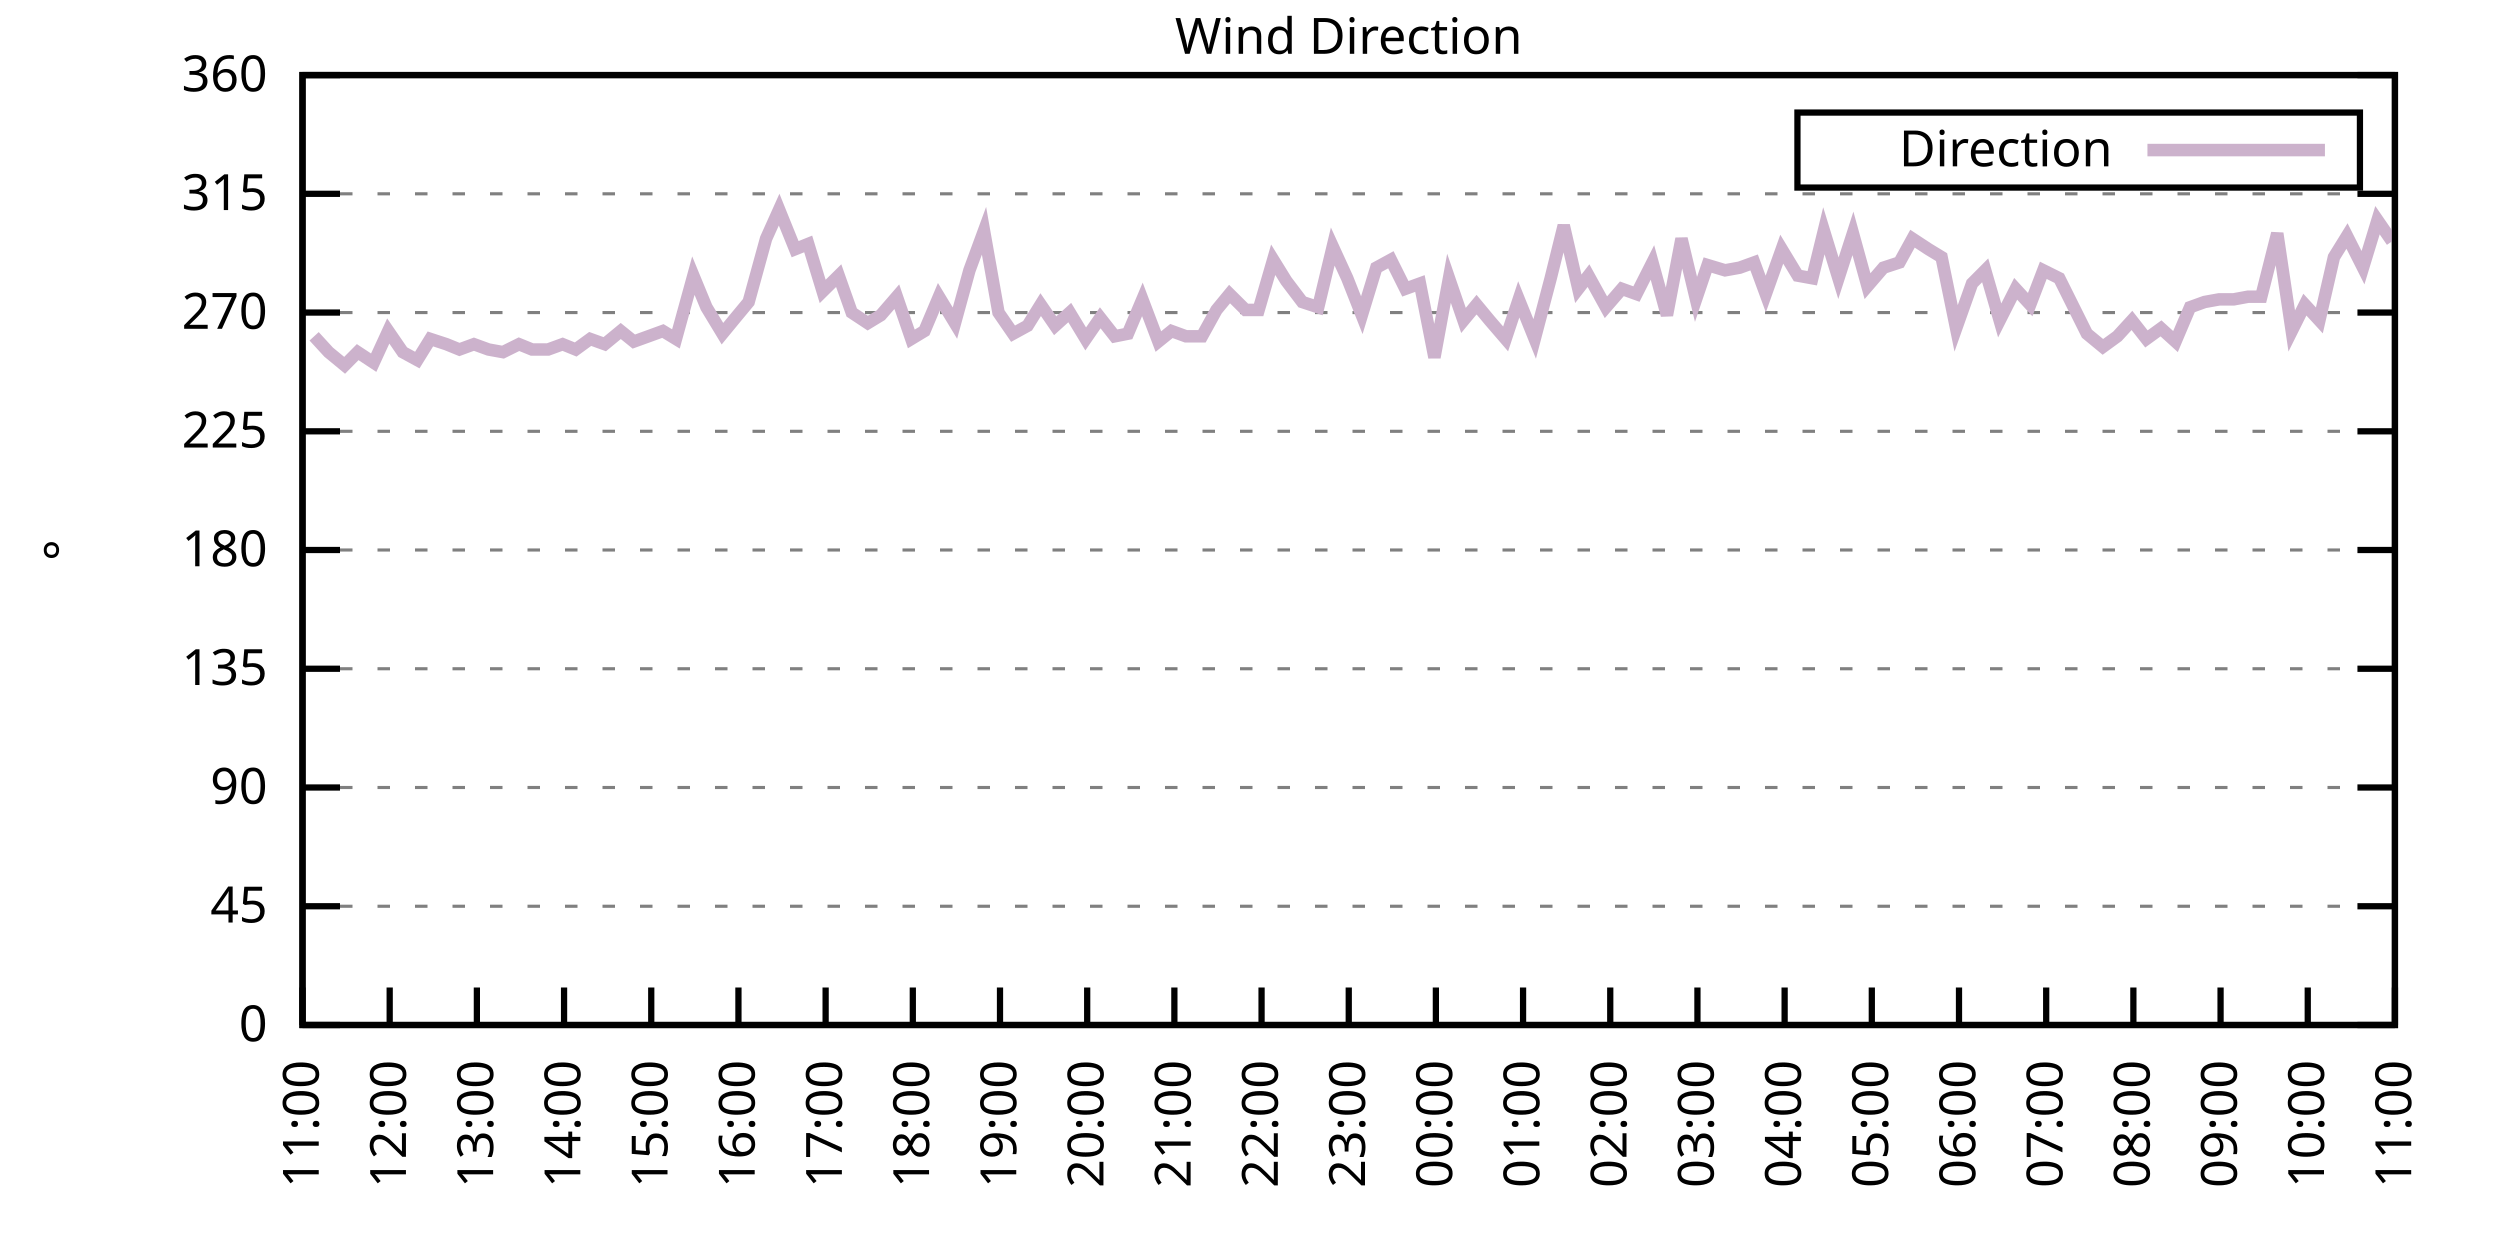
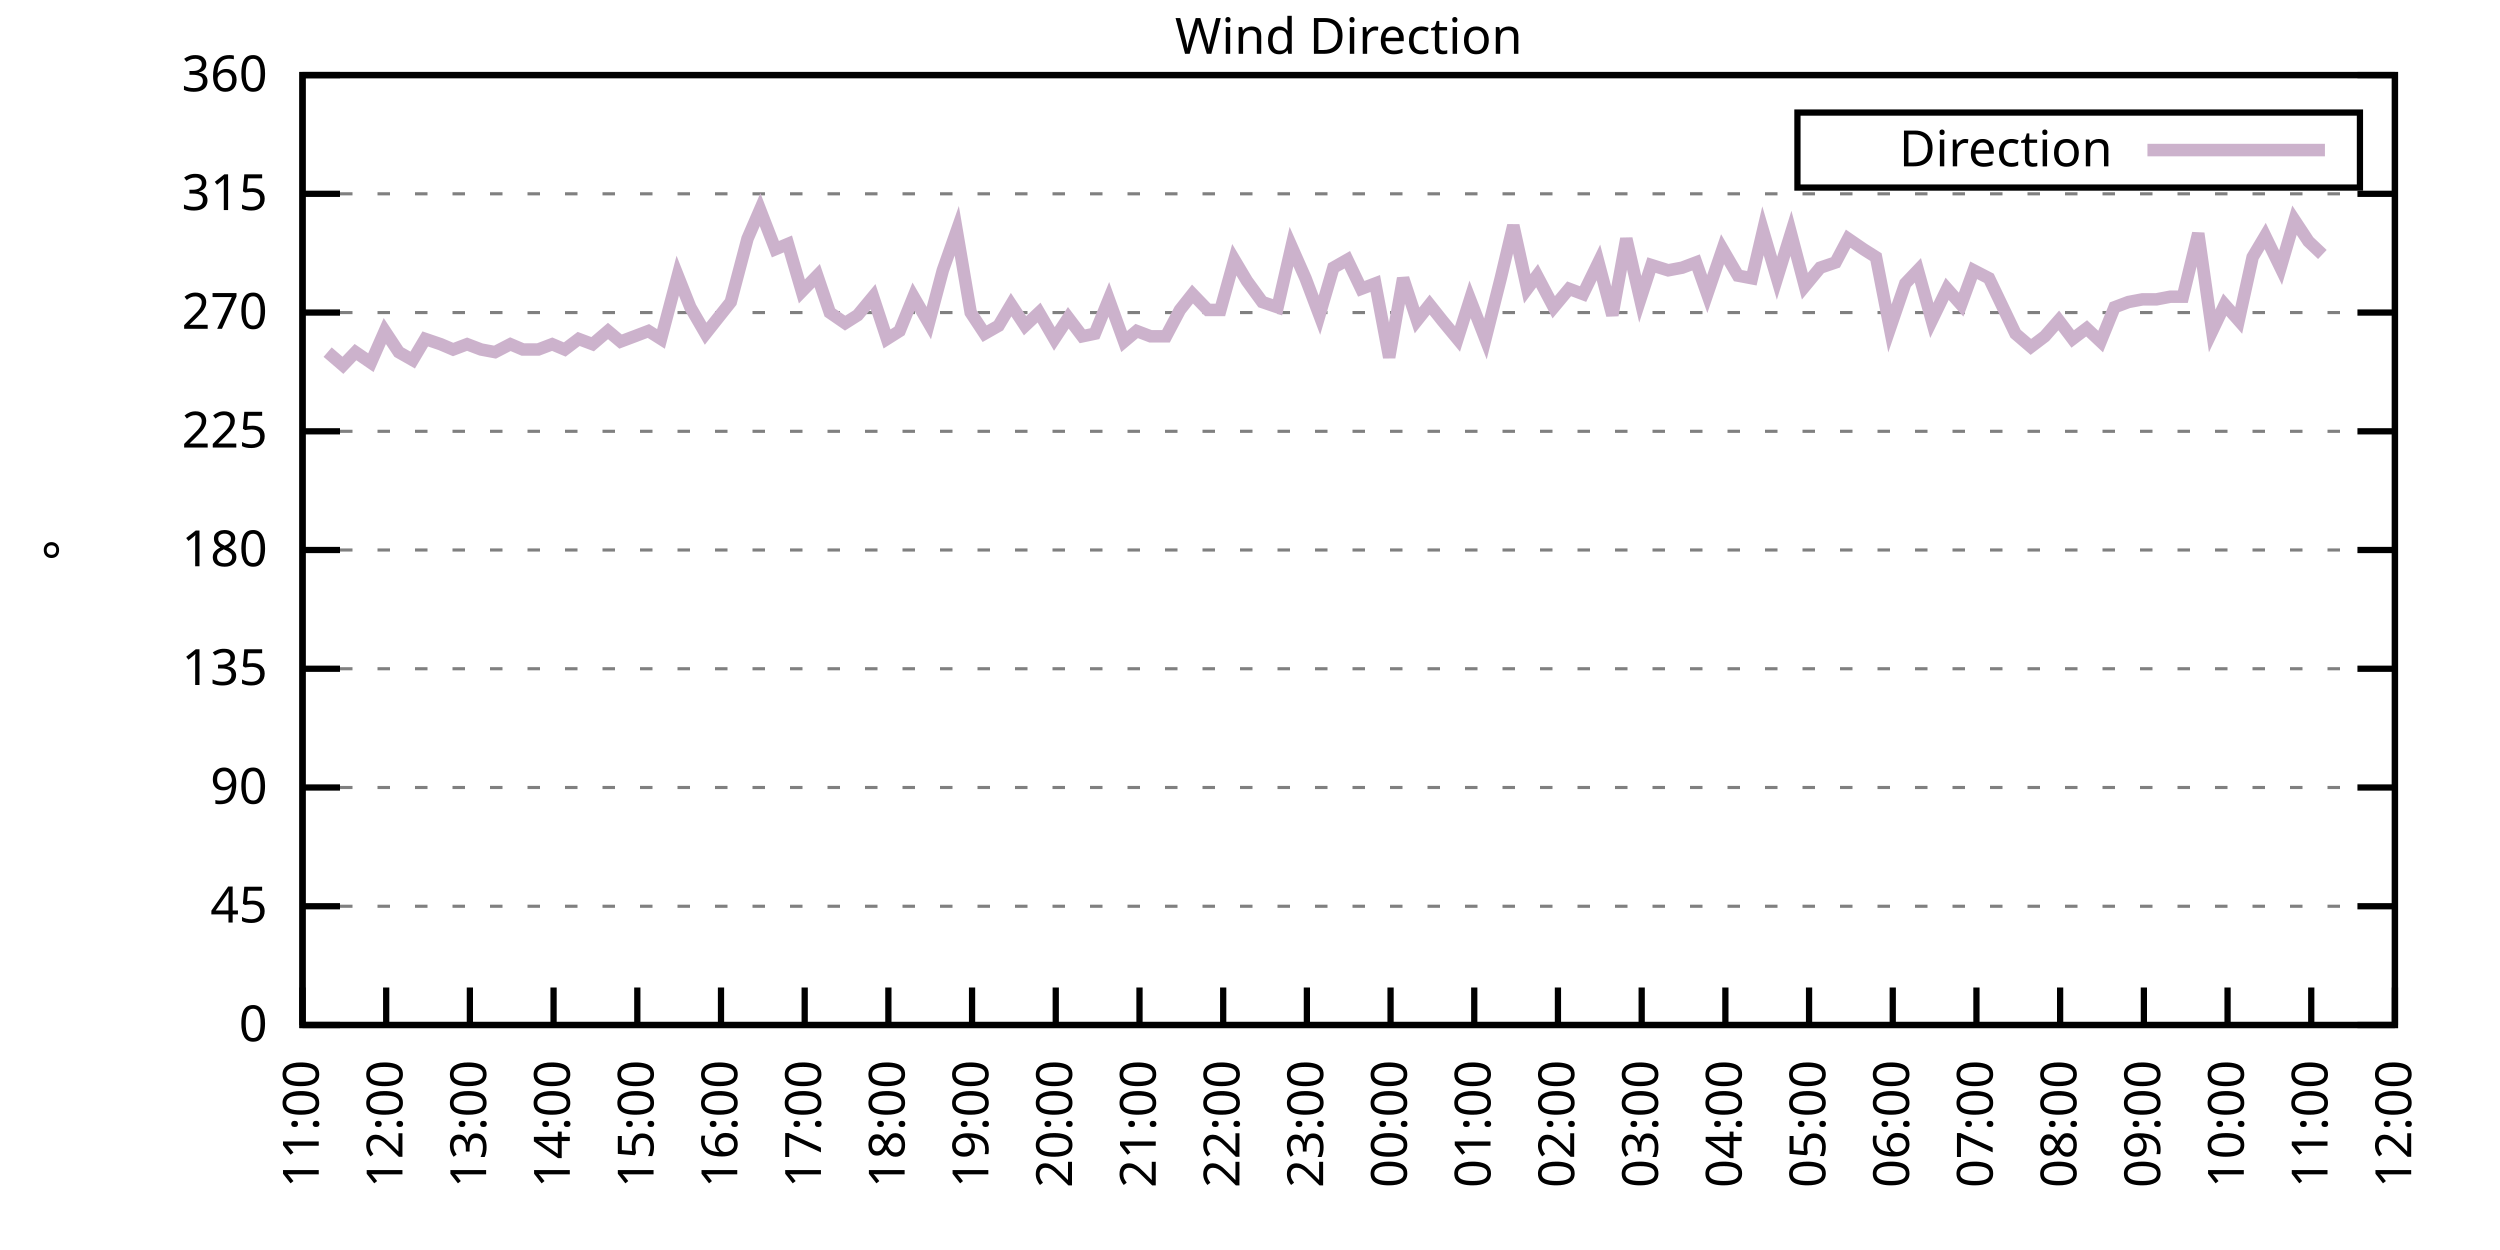
<svg xmlns="http://www.w3.org/2000/svg" xmlns:xlink="http://www.w3.org/1999/xlink" width="400" height="200" viewBox="0 0 400 200">
  <g id="gnuplot_canvas">
    <rect x="0" y="0" width="400" height="200" fill="none" />
    <defs>
      <circle id="gpDot" r="0.5" stroke-width="0.5" stroke="currentColor" />
      <path id="gpPt0" stroke-width="0.333" stroke="currentColor" d="M-1,0 h2 M0,-1 v2" />
      <path id="gpPt1" stroke-width="0.333" stroke="currentColor" d="M-1,-1 L1,1 M1,-1 L-1,1" />
      <path id="gpPt2" stroke-width="0.333" stroke="currentColor" d="M-1,0 L1,0 M0,-1 L0,1 M-1,-1 L1,1 M-1,1 L1,-1" />
      <rect id="gpPt3" stroke-width="0.333" stroke="currentColor" x="-1" y="-1" width="2" height="2" />
      <rect id="gpPt4" stroke-width="0.333" stroke="currentColor" fill="currentColor" x="-1" y="-1" width="2" height="2" />
      <circle id="gpPt5" stroke-width="0.333" stroke="currentColor" cx="0" cy="0" r="1" />
      <use xlink:href="#gpPt5" id="gpPt6" fill="currentColor" stroke="none" />
      <path id="gpPt7" stroke-width="0.333" stroke="currentColor" d="M0,-1.33 L-1.33,0.67 L1.33,0.67 z" />
      <use xlink:href="#gpPt7" id="gpPt8" fill="currentColor" stroke="none" />
      <use xlink:href="#gpPt7" id="gpPt9" stroke="currentColor" transform="rotate(180)" />
      <use xlink:href="#gpPt9" id="gpPt10" fill="currentColor" stroke="none" />
      <use xlink:href="#gpPt3" id="gpPt11" stroke="currentColor" transform="rotate(45)" />
      <use xlink:href="#gpPt11" id="gpPt12" fill="currentColor" stroke="none" />
      <path id="gpPt13" stroke-width="0.333" stroke="currentColor" d="M0,1.330 L1.265,0.411 L0.782,-1.067 L-0.782,-1.076 L-1.265,0.411 z" />
      <use xlink:href="#gpPt13" id="gpPt14" fill="currentColor" stroke="none" />
      <filter id="textbox" filterUnits="objectBoundingBox" x="0" y="0" height="1" width="1">
        <feFlood flood-color="white" flood-opacity="1" result="bgnd" />
        <feComposite in="SourceGraphic" in2="bgnd" operator="atop" />
      </filter>
      <filter id="greybox" filterUnits="objectBoundingBox" x="0" y="0" height="1" width="1">
        <feFlood flood-color="lightgrey" flood-opacity="1" result="grey" />
        <feComposite in="SourceGraphic" in2="grey" operator="atop" />
      </filter>
    </defs>
    <g fill="none" color="white" stroke="currentColor" stroke-width="1.00" stroke-linecap="butt" stroke-linejoin="miter">
</g>
    <g fill="none" color="black" stroke="currentColor" stroke-width="1.00" stroke-linecap="butt" stroke-linejoin="miter">
      <g stroke="none" shape-rendering="crispEdges">
        <polygon fill="rgb(255, 255, 255)" points="48.40,164.00 383.18,164.00 383.18,12.02 48.40,12.02 " />
      </g>
    </g>
    <g fill="none" color="black" stroke="currentColor" stroke-width="1.00" stroke-linecap="butt" stroke-linejoin="miter">
</g>
    <g fill="none" color="black" stroke="black" stroke-width="0.50" stroke-linecap="butt" stroke-linejoin="miter">
</g>
    <g fill="none" color="gray" stroke="currentColor" stroke-width="0.50" stroke-linecap="butt" stroke-linejoin="miter">
      <path stroke="gray" stroke-dasharray="2,4" class="gridline" d="M48.40,164.00 L383.19,164.00  " />
    </g>
    <g fill="none" color="gray" stroke="gray" stroke-width="1.00" stroke-linecap="butt" stroke-linejoin="miter">
</g>
    <g fill="none" color="black" stroke="currentColor" stroke-width="1.00" stroke-linecap="butt" stroke-linejoin="miter">
      <path stroke="black" d="M48.40,164.00 L54.40,164.00 M383.19,164.00 L377.19,164.00  " />
      <g transform="translate(42.80,166.60)" stroke="none" fill="black" font-family="Sans" font-size="8.00" text-anchor="end">
        <text>
          <tspan font-family="Sans"> 0</tspan>
        </text>
      </g>
    </g>
    <g fill="none" color="black" stroke="currentColor" stroke-width="1.00" stroke-linecap="butt" stroke-linejoin="miter">
</g>
    <g fill="none" color="black" stroke="black" stroke-width="0.50" stroke-linecap="butt" stroke-linejoin="miter">
</g>
    <g fill="none" color="gray" stroke="currentColor" stroke-width="0.50" stroke-linecap="butt" stroke-linejoin="miter">
      <path stroke="gray" stroke-dasharray="2,4" class="gridline" d="M48.40,145.00 L383.19,145.00  " />
    </g>
    <g fill="none" color="gray" stroke="gray" stroke-width="1.00" stroke-linecap="butt" stroke-linejoin="miter">
</g>
    <g fill="none" color="black" stroke="currentColor" stroke-width="1.00" stroke-linecap="butt" stroke-linejoin="miter">
      <path stroke="black" d="M48.40,145.00 L54.40,145.00 M383.19,145.00 L377.19,145.00  " />
      <g transform="translate(42.80,147.60)" stroke="none" fill="black" font-family="Sans" font-size="8.00" text-anchor="end">
        <text>
          <tspan font-family="Sans"> 45</tspan>
        </text>
      </g>
    </g>
    <g fill="none" color="black" stroke="currentColor" stroke-width="1.00" stroke-linecap="butt" stroke-linejoin="miter">
</g>
    <g fill="none" color="black" stroke="black" stroke-width="0.50" stroke-linecap="butt" stroke-linejoin="miter">
</g>
    <g fill="none" color="gray" stroke="currentColor" stroke-width="0.50" stroke-linecap="butt" stroke-linejoin="miter">
      <path stroke="gray" stroke-dasharray="2,4" class="gridline" d="M48.40,126.00 L383.19,126.00  " />
    </g>
    <g fill="none" color="gray" stroke="gray" stroke-width="1.00" stroke-linecap="butt" stroke-linejoin="miter">
</g>
    <g fill="none" color="black" stroke="currentColor" stroke-width="1.00" stroke-linecap="butt" stroke-linejoin="miter">
      <path stroke="black" d="M48.40,126.00 L54.40,126.00 M383.19,126.00 L377.19,126.00  " />
      <g transform="translate(42.80,128.60)" stroke="none" fill="black" font-family="Sans" font-size="8.00" text-anchor="end">
        <text>
          <tspan font-family="Sans"> 90</tspan>
        </text>
      </g>
    </g>
    <g fill="none" color="black" stroke="currentColor" stroke-width="1.00" stroke-linecap="butt" stroke-linejoin="miter">
</g>
    <g fill="none" color="black" stroke="black" stroke-width="0.50" stroke-linecap="butt" stroke-linejoin="miter">
</g>
    <g fill="none" color="gray" stroke="currentColor" stroke-width="0.50" stroke-linecap="butt" stroke-linejoin="miter">
      <path stroke="gray" stroke-dasharray="2,4" class="gridline" d="M48.40,107.00 L383.19,107.00  " />
    </g>
    <g fill="none" color="gray" stroke="gray" stroke-width="1.00" stroke-linecap="butt" stroke-linejoin="miter">
</g>
    <g fill="none" color="black" stroke="currentColor" stroke-width="1.00" stroke-linecap="butt" stroke-linejoin="miter">
      <path stroke="black" d="M48.40,107.00 L54.40,107.00 M383.19,107.00 L377.19,107.00  " />
      <g transform="translate(42.80,109.60)" stroke="none" fill="black" font-family="Sans" font-size="8.00" text-anchor="end">
        <text>
          <tspan font-family="Sans"> 135</tspan>
        </text>
      </g>
    </g>
    <g fill="none" color="black" stroke="currentColor" stroke-width="1.00" stroke-linecap="butt" stroke-linejoin="miter">
</g>
    <g fill="none" color="black" stroke="black" stroke-width="0.50" stroke-linecap="butt" stroke-linejoin="miter">
</g>
    <g fill="none" color="gray" stroke="currentColor" stroke-width="0.50" stroke-linecap="butt" stroke-linejoin="miter">
      <path stroke="gray" stroke-dasharray="2,4" class="gridline" d="M48.40,88.00 L383.19,88.00  " />
    </g>
    <g fill="none" color="gray" stroke="gray" stroke-width="1.00" stroke-linecap="butt" stroke-linejoin="miter">
</g>
    <g fill="none" color="black" stroke="currentColor" stroke-width="1.00" stroke-linecap="butt" stroke-linejoin="miter">
      <path stroke="black" d="M48.40,88.00 L54.40,88.00 M383.19,88.00 L377.19,88.00  " />
      <g transform="translate(42.80,90.60)" stroke="none" fill="black" font-family="Sans" font-size="8.00" text-anchor="end">
        <text>
          <tspan font-family="Sans"> 180</tspan>
        </text>
      </g>
    </g>
    <g fill="none" color="black" stroke="currentColor" stroke-width="1.00" stroke-linecap="butt" stroke-linejoin="miter">
</g>
    <g fill="none" color="black" stroke="black" stroke-width="0.50" stroke-linecap="butt" stroke-linejoin="miter">
</g>
    <g fill="none" color="gray" stroke="currentColor" stroke-width="0.50" stroke-linecap="butt" stroke-linejoin="miter">
      <path stroke="gray" stroke-dasharray="2,4" class="gridline" d="M48.40,69.01 L383.19,69.01  " />
    </g>
    <g fill="none" color="gray" stroke="gray" stroke-width="1.00" stroke-linecap="butt" stroke-linejoin="miter">
</g>
    <g fill="none" color="black" stroke="currentColor" stroke-width="1.00" stroke-linecap="butt" stroke-linejoin="miter">
      <path stroke="black" d="M48.40,69.01 L54.40,69.01 M383.19,69.01 L377.19,69.01  " />
      <g transform="translate(42.80,71.61)" stroke="none" fill="black" font-family="Sans" font-size="8.00" text-anchor="end">
        <text>
          <tspan font-family="Sans"> 225</tspan>
        </text>
      </g>
    </g>
    <g fill="none" color="black" stroke="currentColor" stroke-width="1.00" stroke-linecap="butt" stroke-linejoin="miter">
</g>
    <g fill="none" color="black" stroke="black" stroke-width="0.50" stroke-linecap="butt" stroke-linejoin="miter">
</g>
    <g fill="none" color="gray" stroke="currentColor" stroke-width="0.50" stroke-linecap="butt" stroke-linejoin="miter">
      <path stroke="gray" stroke-dasharray="2,4" class="gridline" d="M48.40,50.01 L383.19,50.01  " />
    </g>
    <g fill="none" color="gray" stroke="gray" stroke-width="1.00" stroke-linecap="butt" stroke-linejoin="miter">
</g>
    <g fill="none" color="black" stroke="currentColor" stroke-width="1.00" stroke-linecap="butt" stroke-linejoin="miter">
      <path stroke="black" d="M48.40,50.01 L54.40,50.01 M383.19,50.01 L377.19,50.01  " />
      <g transform="translate(42.80,52.61)" stroke="none" fill="black" font-family="Sans" font-size="8.00" text-anchor="end">
        <text>
          <tspan font-family="Sans"> 270</tspan>
        </text>
      </g>
    </g>
    <g fill="none" color="black" stroke="currentColor" stroke-width="1.00" stroke-linecap="butt" stroke-linejoin="miter">
</g>
    <g fill="none" color="black" stroke="black" stroke-width="0.50" stroke-linecap="butt" stroke-linejoin="miter">
</g>
    <g fill="none" color="gray" stroke="currentColor" stroke-width="0.50" stroke-linecap="butt" stroke-linejoin="miter">
      <path stroke="gray" stroke-dasharray="2,4" class="gridline" d="M48.40,31.01 L383.19,31.01  " />
    </g>
    <g fill="none" color="gray" stroke="gray" stroke-width="1.00" stroke-linecap="butt" stroke-linejoin="miter">
</g>
    <g fill="none" color="black" stroke="currentColor" stroke-width="1.00" stroke-linecap="butt" stroke-linejoin="miter">
      <path stroke="black" d="M48.40,31.01 L54.40,31.01 M383.19,31.01 L377.19,31.01  " />
      <g transform="translate(42.80,33.61)" stroke="none" fill="black" font-family="Sans" font-size="8.00" text-anchor="end">
        <text>
          <tspan font-family="Sans"> 315</tspan>
        </text>
      </g>
    </g>
    <g fill="none" color="black" stroke="currentColor" stroke-width="1.00" stroke-linecap="butt" stroke-linejoin="miter">
</g>
    <g fill="none" color="black" stroke="black" stroke-width="0.50" stroke-linecap="butt" stroke-linejoin="miter">
</g>
    <g fill="none" color="gray" stroke="currentColor" stroke-width="0.50" stroke-linecap="butt" stroke-linejoin="miter">
      <path stroke="gray" stroke-dasharray="2,4" class="gridline" d="M48.40,12.01 L383.19,12.01  " />
    </g>
    <g fill="none" color="gray" stroke="gray" stroke-width="1.00" stroke-linecap="butt" stroke-linejoin="miter">
</g>
    <g fill="none" color="black" stroke="currentColor" stroke-width="1.00" stroke-linecap="butt" stroke-linejoin="miter">
      <path stroke="black" d="M48.40,12.01 L54.40,12.01 M383.19,12.01 L377.19,12.01  " />
      <g transform="translate(42.80,14.61)" stroke="none" fill="black" font-family="Sans" font-size="8.00" text-anchor="end">
        <text>
          <tspan font-family="Sans"> 360</tspan>
        </text>
      </g>
    </g>
    <g fill="none" color="black" stroke="currentColor" stroke-width="1.00" stroke-linecap="butt" stroke-linejoin="miter">
      <path stroke="black" d="M48.40,164.00 L48.40,158.00  " />
      <g transform="translate(51.00,169.60) rotate(270.00)" stroke="none" fill="black" font-family="Sans" font-size="8.00" text-anchor="end">
        <text>
          <tspan font-family="Sans">11:00</tspan>
        </text>
      </g>
    </g>
    <g fill="none" color="black" stroke="currentColor" stroke-width="1.00" stroke-linecap="butt" stroke-linejoin="miter">
-       <path stroke="black" d="M62.35,164.00 L62.35,158.00  " />
-       <g transform="translate(64.95,169.60) rotate(270.00)" stroke="none" fill="black" font-family="Sans" font-size="8.00" text-anchor="end">
+       <path stroke="black" d="M61.79,164.00 L61.79,158.00  " />
+       <g transform="translate(64.39,169.60) rotate(270.00)" stroke="none" fill="black" font-family="Sans" font-size="8.00" text-anchor="end">
        <text>
          <tspan font-family="Sans">12:00</tspan>
        </text>
      </g>
    </g>
    <g fill="none" color="black" stroke="currentColor" stroke-width="1.00" stroke-linecap="butt" stroke-linejoin="miter">
-       <path stroke="black" d="M76.30,164.00 L76.30,158.00  " />
-       <g transform="translate(78.90,169.60) rotate(270.00)" stroke="none" fill="black" font-family="Sans" font-size="8.00" text-anchor="end">
+       <path stroke="black" d="M75.18,164.00 L75.18,158.00  " />
+       <g transform="translate(77.78,169.60) rotate(270.00)" stroke="none" fill="black" font-family="Sans" font-size="8.00" text-anchor="end">
        <text>
          <tspan font-family="Sans">13:00</tspan>
        </text>
      </g>
    </g>
    <g fill="none" color="black" stroke="currentColor" stroke-width="1.00" stroke-linecap="butt" stroke-linejoin="miter">
-       <path stroke="black" d="M90.25,164.00 L90.25,158.00  " />
-       <g transform="translate(92.85,169.60) rotate(270.00)" stroke="none" fill="black" font-family="Sans" font-size="8.00" text-anchor="end">
+       <path stroke="black" d="M88.57,164.00 L88.57,158.00  " />
+       <g transform="translate(91.17,169.60) rotate(270.00)" stroke="none" fill="black" font-family="Sans" font-size="8.00" text-anchor="end">
        <text>
          <tspan font-family="Sans">14:00</tspan>
        </text>
      </g>
    </g>
    <g fill="none" color="black" stroke="currentColor" stroke-width="1.00" stroke-linecap="butt" stroke-linejoin="miter">
-       <path stroke="black" d="M104.20,164.00 L104.20,158.00  " />
-       <g transform="translate(106.80,169.60) rotate(270.00)" stroke="none" fill="black" font-family="Sans" font-size="8.00" text-anchor="end">
+       <path stroke="black" d="M101.97,164.00 L101.97,158.00  " />
+       <g transform="translate(104.57,169.60) rotate(270.00)" stroke="none" fill="black" font-family="Sans" font-size="8.00" text-anchor="end">
        <text>
          <tspan font-family="Sans">15:00</tspan>
        </text>
      </g>
    </g>
    <g fill="none" color="black" stroke="currentColor" stroke-width="1.00" stroke-linecap="butt" stroke-linejoin="miter">
-       <path stroke="black" d="M118.15,164.00 L118.15,158.00  " />
-       <g transform="translate(120.75,169.60) rotate(270.00)" stroke="none" fill="black" font-family="Sans" font-size="8.00" text-anchor="end">
+       <path stroke="black" d="M115.36,164.00 L115.36,158.00  " />
+       <g transform="translate(117.96,169.60) rotate(270.00)" stroke="none" fill="black" font-family="Sans" font-size="8.00" text-anchor="end">
        <text>
          <tspan font-family="Sans">16:00</tspan>
        </text>
      </g>
    </g>
    <g fill="none" color="black" stroke="currentColor" stroke-width="1.00" stroke-linecap="butt" stroke-linejoin="miter">
-       <path stroke="black" d="M132.10,164.00 L132.10,158.00  " />
-       <g transform="translate(134.70,169.60) rotate(270.00)" stroke="none" fill="black" font-family="Sans" font-size="8.00" text-anchor="end">
+       <path stroke="black" d="M128.75,164.00 L128.75,158.00  " />
+       <g transform="translate(131.35,169.60) rotate(270.00)" stroke="none" fill="black" font-family="Sans" font-size="8.00" text-anchor="end">
        <text>
          <tspan font-family="Sans">17:00</tspan>
        </text>
      </g>
    </g>
    <g fill="none" color="black" stroke="currentColor" stroke-width="1.00" stroke-linecap="butt" stroke-linejoin="miter">
-       <path stroke="black" d="M146.05,164.00 L146.05,158.00  " />
-       <g transform="translate(148.65,169.60) rotate(270.00)" stroke="none" fill="black" font-family="Sans" font-size="8.00" text-anchor="end">
+       <path stroke="black" d="M142.14,164.00 L142.14,158.00  " />
+       <g transform="translate(144.74,169.60) rotate(270.00)" stroke="none" fill="black" font-family="Sans" font-size="8.00" text-anchor="end">
        <text>
          <tspan font-family="Sans">18:00</tspan>
        </text>
      </g>
    </g>
    <g fill="none" color="black" stroke="currentColor" stroke-width="1.00" stroke-linecap="butt" stroke-linejoin="miter">
-       <path stroke="black" d="M160.00,164.00 L160.00,158.00  " />
-       <g transform="translate(162.60,169.60) rotate(270.00)" stroke="none" fill="black" font-family="Sans" font-size="8.00" text-anchor="end">
+       <path stroke="black" d="M155.53,164.00 L155.53,158.00  " />
+       <g transform="translate(158.13,169.60) rotate(270.00)" stroke="none" fill="black" font-family="Sans" font-size="8.00" text-anchor="end">
        <text>
          <tspan font-family="Sans">19:00</tspan>
        </text>
      </g>
    </g>
    <g fill="none" color="black" stroke="currentColor" stroke-width="1.00" stroke-linecap="butt" stroke-linejoin="miter">
-       <path stroke="black" d="M173.95,164.00 L173.95,158.00  " />
-       <g transform="translate(176.55,169.60) rotate(270.00)" stroke="none" fill="black" font-family="Sans" font-size="8.00" text-anchor="end">
+       <path stroke="black" d="M168.92,164.00 L168.92,158.00  " />
+       <g transform="translate(171.52,169.60) rotate(270.00)" stroke="none" fill="black" font-family="Sans" font-size="8.00" text-anchor="end">
        <text>
          <tspan font-family="Sans">20:00</tspan>
        </text>
      </g>
    </g>
    <g fill="none" color="black" stroke="currentColor" stroke-width="1.00" stroke-linecap="butt" stroke-linejoin="miter">
-       <path stroke="black" d="M187.90,164.00 L187.90,158.00  " />
-       <g transform="translate(190.50,169.60) rotate(270.00)" stroke="none" fill="black" font-family="Sans" font-size="8.00" text-anchor="end">
+       <path stroke="black" d="M182.32,164.00 L182.32,158.00  " />
+       <g transform="translate(184.92,169.60) rotate(270.00)" stroke="none" fill="black" font-family="Sans" font-size="8.00" text-anchor="end">
        <text>
          <tspan font-family="Sans">21:00</tspan>
        </text>
      </g>
    </g>
    <g fill="none" color="black" stroke="currentColor" stroke-width="1.00" stroke-linecap="butt" stroke-linejoin="miter">
-       <path stroke="black" d="M201.85,164.00 L201.85,158.00  " />
-       <g transform="translate(204.45,169.60) rotate(270.00)" stroke="none" fill="black" font-family="Sans" font-size="8.00" text-anchor="end">
+       <path stroke="black" d="M195.71,164.00 L195.71,158.00  " />
+       <g transform="translate(198.31,169.60) rotate(270.00)" stroke="none" fill="black" font-family="Sans" font-size="8.00" text-anchor="end">
        <text>
          <tspan font-family="Sans">22:00</tspan>
        </text>
      </g>
    </g>
    <g fill="none" color="black" stroke="currentColor" stroke-width="1.00" stroke-linecap="butt" stroke-linejoin="miter">
-       <path stroke="black" d="M215.80,164.00 L215.80,158.00  " />
-       <g transform="translate(218.40,169.60) rotate(270.00)" stroke="none" fill="black" font-family="Sans" font-size="8.00" text-anchor="end">
+       <path stroke="black" d="M209.10,164.00 L209.10,158.00  " />
+       <g transform="translate(211.70,169.60) rotate(270.00)" stroke="none" fill="black" font-family="Sans" font-size="8.00" text-anchor="end">
        <text>
          <tspan font-family="Sans">23:00</tspan>
        </text>
      </g>
    </g>
    <g fill="none" color="black" stroke="currentColor" stroke-width="1.00" stroke-linecap="butt" stroke-linejoin="miter">
-       <path stroke="black" d="M229.74,164.00 L229.74,158.00  " />
-       <g transform="translate(232.34,169.60) rotate(270.00)" stroke="none" fill="black" font-family="Sans" font-size="8.00" text-anchor="end">
+       <path stroke="black" d="M222.49,164.00 L222.49,158.00  " />
+       <g transform="translate(225.09,169.60) rotate(270.00)" stroke="none" fill="black" font-family="Sans" font-size="8.00" text-anchor="end">
        <text>
          <tspan font-family="Sans">00:00</tspan>
        </text>
      </g>
    </g>
    <g fill="none" color="black" stroke="currentColor" stroke-width="1.00" stroke-linecap="butt" stroke-linejoin="miter">
-       <path stroke="black" d="M243.69,164.00 L243.69,158.00  " />
-       <g transform="translate(246.29,169.60) rotate(270.00)" stroke="none" fill="black" font-family="Sans" font-size="8.00" text-anchor="end">
+       <path stroke="black" d="M235.88,164.00 L235.88,158.00  " />
+       <g transform="translate(238.48,169.60) rotate(270.00)" stroke="none" fill="black" font-family="Sans" font-size="8.00" text-anchor="end">
        <text>
          <tspan font-family="Sans">01:00</tspan>
        </text>
      </g>
    </g>
    <g fill="none" color="black" stroke="currentColor" stroke-width="1.00" stroke-linecap="butt" stroke-linejoin="miter">
-       <path stroke="black" d="M257.64,164.00 L257.64,158.00  " />
-       <g transform="translate(260.24,169.60) rotate(270.00)" stroke="none" fill="black" font-family="Sans" font-size="8.00" text-anchor="end">
+       <path stroke="black" d="M249.27,164.00 L249.27,158.00  " />
+       <g transform="translate(251.87,169.60) rotate(270.00)" stroke="none" fill="black" font-family="Sans" font-size="8.00" text-anchor="end">
        <text>
          <tspan font-family="Sans">02:00</tspan>
        </text>
      </g>
    </g>
    <g fill="none" color="black" stroke="currentColor" stroke-width="1.00" stroke-linecap="butt" stroke-linejoin="miter">
-       <path stroke="black" d="M271.59,164.00 L271.59,158.00  " />
-       <g transform="translate(274.19,169.60) rotate(270.00)" stroke="none" fill="black" font-family="Sans" font-size="8.00" text-anchor="end">
+       <path stroke="black" d="M262.67,164.00 L262.67,158.00  " />
+       <g transform="translate(265.27,169.60) rotate(270.00)" stroke="none" fill="black" font-family="Sans" font-size="8.00" text-anchor="end">
        <text>
          <tspan font-family="Sans">03:00</tspan>
        </text>
      </g>
    </g>
    <g fill="none" color="black" stroke="currentColor" stroke-width="1.00" stroke-linecap="butt" stroke-linejoin="miter">
-       <path stroke="black" d="M285.54,164.00 L285.54,158.00  " />
-       <g transform="translate(288.14,169.60) rotate(270.00)" stroke="none" fill="black" font-family="Sans" font-size="8.00" text-anchor="end">
+       <path stroke="black" d="M276.06,164.00 L276.06,158.00  " />
+       <g transform="translate(278.66,169.60) rotate(270.00)" stroke="none" fill="black" font-family="Sans" font-size="8.00" text-anchor="end">
        <text>
          <tspan font-family="Sans">04:00</tspan>
        </text>
      </g>
    </g>
    <g fill="none" color="black" stroke="currentColor" stroke-width="1.00" stroke-linecap="butt" stroke-linejoin="miter">
-       <path stroke="black" d="M299.49,164.00 L299.49,158.00  " />
-       <g transform="translate(302.09,169.60) rotate(270.00)" stroke="none" fill="black" font-family="Sans" font-size="8.00" text-anchor="end">
+       <path stroke="black" d="M289.45,164.00 L289.45,158.00  " />
+       <g transform="translate(292.05,169.60) rotate(270.00)" stroke="none" fill="black" font-family="Sans" font-size="8.00" text-anchor="end">
        <text>
          <tspan font-family="Sans">05:00</tspan>
        </text>
      </g>
    </g>
    <g fill="none" color="black" stroke="currentColor" stroke-width="1.00" stroke-linecap="butt" stroke-linejoin="miter">
-       <path stroke="black" d="M313.44,164.00 L313.44,158.00  " />
-       <g transform="translate(316.04,169.60) rotate(270.00)" stroke="none" fill="black" font-family="Sans" font-size="8.00" text-anchor="end">
+       <path stroke="black" d="M302.84,164.00 L302.84,158.00  " />
+       <g transform="translate(305.44,169.60) rotate(270.00)" stroke="none" fill="black" font-family="Sans" font-size="8.00" text-anchor="end">
        <text>
          <tspan font-family="Sans">06:00</tspan>
        </text>
      </g>
    </g>
    <g fill="none" color="black" stroke="currentColor" stroke-width="1.00" stroke-linecap="butt" stroke-linejoin="miter">
-       <path stroke="black" d="M327.39,164.00 L327.39,158.00  " />
-       <g transform="translate(329.99,169.60) rotate(270.00)" stroke="none" fill="black" font-family="Sans" font-size="8.00" text-anchor="end">
+       <path stroke="black" d="M316.23,164.00 L316.23,158.00  " />
+       <g transform="translate(318.83,169.60) rotate(270.00)" stroke="none" fill="black" font-family="Sans" font-size="8.00" text-anchor="end">
        <text>
          <tspan font-family="Sans">07:00</tspan>
        </text>
      </g>
    </g>
    <g fill="none" color="black" stroke="currentColor" stroke-width="1.00" stroke-linecap="butt" stroke-linejoin="miter">
-       <path stroke="black" d="M341.34,164.00 L341.34,158.00  " />
-       <g transform="translate(343.94,169.60) rotate(270.00)" stroke="none" fill="black" font-family="Sans" font-size="8.00" text-anchor="end">
+       <path stroke="black" d="M329.62,164.00 L329.62,158.00  " />
+       <g transform="translate(332.22,169.60) rotate(270.00)" stroke="none" fill="black" font-family="Sans" font-size="8.00" text-anchor="end">
        <text>
          <tspan font-family="Sans">08:00</tspan>
        </text>
      </g>
    </g>
    <g fill="none" color="black" stroke="currentColor" stroke-width="1.00" stroke-linecap="butt" stroke-linejoin="miter">
-       <path stroke="black" d="M355.29,164.00 L355.29,158.00  " />
-       <g transform="translate(357.89,169.60) rotate(270.00)" stroke="none" fill="black" font-family="Sans" font-size="8.00" text-anchor="end">
+       <path stroke="black" d="M343.02,164.00 L343.02,158.00  " />
+       <g transform="translate(345.62,169.60) rotate(270.00)" stroke="none" fill="black" font-family="Sans" font-size="8.00" text-anchor="end">
        <text>
          <tspan font-family="Sans">09:00</tspan>
        </text>
      </g>
    </g>
    <g fill="none" color="black" stroke="currentColor" stroke-width="1.00" stroke-linecap="butt" stroke-linejoin="miter">
-       <path stroke="black" d="M369.24,164.00 L369.24,158.00  " />
-       <g transform="translate(371.84,169.60) rotate(270.00)" stroke="none" fill="black" font-family="Sans" font-size="8.00" text-anchor="end">
+       <path stroke="black" d="M356.41,164.00 L356.41,158.00  " />
+       <g transform="translate(359.01,169.60) rotate(270.00)" stroke="none" fill="black" font-family="Sans" font-size="8.00" text-anchor="end">
        <text>
          <tspan font-family="Sans">10:00</tspan>
+         </text>
+       </g>
+     </g>
+     <g fill="none" color="black" stroke="currentColor" stroke-width="1.00" stroke-linecap="butt" stroke-linejoin="miter">
+       <path stroke="black" d="M369.80,164.00 L369.80,158.00  " />
+       <g transform="translate(372.40,169.60) rotate(270.00)" stroke="none" fill="black" font-family="Sans" font-size="8.00" text-anchor="end">
+         <text>
+           <tspan font-family="Sans">11:00</tspan>
        </text>
      </g>
    </g>
    <g fill="none" color="black" stroke="currentColor" stroke-width="1.00" stroke-linecap="butt" stroke-linejoin="miter">
      <path stroke="black" d="M383.19,164.00 L383.19,158.00  " />
      <g transform="translate(385.79,169.60) rotate(270.00)" stroke="none" fill="black" font-family="Sans" font-size="8.00" text-anchor="end">
        <text>
-           <tspan font-family="Sans">11:00</tspan>
+           <tspan font-family="Sans">12:00</tspan>
        </text>
      </g>
    </g>
    <g fill="none" color="black" stroke="currentColor" stroke-width="1.00" stroke-linecap="butt" stroke-linejoin="miter">
</g>
    <g fill="none" color="black" stroke="currentColor" stroke-width="1.00" stroke-linecap="butt" stroke-linejoin="miter">
      <path stroke="black" d="M48.40,12.01 L48.40,164.00 L383.19,164.00 L383.19,12.01 L48.40,12.01 Z  " />
    </g>
    <g fill="none" color="black" stroke="currentColor" stroke-width="1.00" stroke-linecap="butt" stroke-linejoin="miter">
</g>
    <g fill="none" color="black" stroke="currentColor" stroke-width="1.00" stroke-linecap="butt" stroke-linejoin="miter">
      <path stroke="black" d="M287.59,30.01 L287.59,18.01 L377.59,18.01 L377.59,30.01 L287.59,30.01 Z  " />
    </g>
    <g id="Wind_direction_plot_1">
      <g fill="none" color="white" stroke="black" stroke-width="2.00" stroke-linecap="butt" stroke-linejoin="miter">
</g>
      <g fill="none" color="black" stroke="currentColor" stroke-width="2.00" stroke-linecap="butt" stroke-linejoin="miter">
        <g transform="translate(337.99,26.61)" stroke="none" fill="black" font-family="Sans" font-size="8.00" text-anchor="end">
          <text>
            <tspan font-family="Sans">Direction</tspan>
          </text>
        </g>
      </g>
      <g fill="none" color="black" stroke="currentColor" stroke-width="2.00" stroke-linecap="butt" stroke-linejoin="miter">
-         <path stroke="rgb(204, 178, 204)" d="M343.59,24.01 L371.99,24.01 M50.26,53.81 L52.58,56.34 L55.14,58.45 L57.23,56.34 L59.79,58.03 L62.12,52.96   L64.44,56.34 L66.77,57.61 L68.86,54.23 L71.42,55.07 L73.51,55.92 L75.83,55.07 L78.16,55.92 L80.48,56.34   L83.04,55.07 L85.13,55.92 L87.69,55.92 L90.02,55.07 L92.11,55.92 L94.43,54.23 L96.76,55.07 L99.32,52.96   L101.41,54.65 L103.73,53.81 L106.06,52.96 L108.15,54.23 L110.94,44.10 L113.03,49.16 L115.59,53.39 L117.68,50.85   L119.78,48.32 L122.57,38.19 L124.66,33.54 L127.22,39.87 L129.31,39.03 L131.63,46.63 L134.19,44.10 L136.28,50.01   L138.84,51.70 L140.93,50.43 L143.49,47.47 L145.81,54.23 L147.91,52.96 L150.23,47.47 L152.79,51.70 L155.11,43.25   L157.44,36.92 L159.76,50.01 L162.09,53.39 L164.41,52.12 L166.51,48.74 L168.83,52.12 L171.16,50.01 L173.71,54.23   L176.04,50.85 L178.36,53.81 L180.46,53.39 L182.78,47.90 L185.34,54.65 L187.43,52.96 L189.76,53.81 L192.31,53.81   L194.64,49.59 L196.73,47.05 L199.29,49.59 L201.38,49.59 L203.71,41.56 L205.80,44.94 L208.36,48.32 L210.91,49.16   L213.24,39.45 L215.56,44.52 L217.89,50.43 L220.21,42.83 L222.54,41.56 L224.86,46.21 L227.19,45.36 L229.51,57.18   L231.84,44.52 L234.16,51.27 L236.25,48.74 L238.35,51.27 L240.90,54.23 L243.00,47.90 L245.55,54.23 L248.11,44.52   L250.20,36.08 L252.53,46.21 L254.16,44.10 L256.95,49.16 L259.50,46.21 L261.83,47.05 L264.39,41.99 L266.71,50.43   L269.04,38.19 L271.36,47.90 L273.22,42.41 L276.01,43.25 L278.34,42.83 L280.66,41.99 L282.52,47.05 L285.08,39.87   L287.64,44.10 L289.96,44.52 L291.82,36.92 L294.15,44.52 L296.47,37.34 L298.80,45.79 L301.35,42.83 L303.91,41.99   L306.00,38.19 L308.56,39.87 L310.65,41.14 L312.98,52.54 L315.53,45.36 L317.63,43.25 L319.95,51.27 L322.51,46.21   L324.83,48.74 L326.93,43.25 L329.48,44.52 L333.90,53.39 L336.46,55.50 L338.78,53.81 L341.11,51.27 L343.43,54.23   L345.76,52.54 L348.08,54.65 L350.41,49.16 L352.73,48.32 L355.06,47.90 L357.38,47.90 L359.71,47.47 L361.80,47.47   L364.36,37.34 L366.68,52.96 L368.78,48.74 L371.10,51.27 L373.43,41.14 L375.52,37.76 L378.08,42.83 L380.40,35.23   L382.73,38.61  " />
+         <path stroke="rgb(204, 178, 204)" d="M343.59,24.01 L371.99,24.01 M52.42,56.34 L54.87,58.45 L56.88,56.34 L59.34,58.03 L61.57,52.96 L63.80,56.34   L66.03,57.61 L68.04,54.23 L70.50,55.07 L72.50,55.92 L74.74,55.07 L76.97,55.92 L79.20,56.34 L81.66,55.07   L83.66,55.92 L86.12,55.92 L88.35,55.07 L90.36,55.92 L92.59,54.23 L94.82,55.07 L97.28,52.96 L99.29,54.65   L101.52,53.81 L103.75,52.96 L105.76,54.23 L108.44,44.10 L110.45,49.16 L112.90,53.39 L114.91,50.85 L116.92,48.32   L119.60,38.19 L121.61,33.54 L124.06,39.87 L126.07,39.03 L128.30,46.63 L130.76,44.10 L132.77,50.01 L135.22,51.70   L137.23,50.43 L139.69,47.47 L141.92,54.23 L143.93,52.96 L146.16,47.47 L148.61,51.70 L150.85,43.25 L153.08,36.92   L155.31,50.01 L157.54,53.39 L159.77,52.12 L161.78,48.74 L164.01,52.12 L166.25,50.01 L168.70,54.23 L170.93,50.85   L173.17,53.81 L175.17,53.39 L177.41,47.90 L179.86,54.65 L181.87,52.96 L184.10,53.81 L186.56,53.81 L188.79,49.59   L190.80,47.05 L193.25,49.59 L195.26,49.59 L197.49,41.56 L199.50,44.94 L201.96,48.32 L204.41,49.16 L206.64,39.45   L208.88,44.52 L211.11,50.43 L213.34,42.83 L215.57,41.56 L217.80,46.21 L220.04,45.36 L222.27,57.18 L224.50,44.52   L226.73,51.27 L228.74,48.74 L230.75,51.27 L233.20,54.23 L235.21,47.90 L237.67,54.23 L240.12,44.52 L242.13,36.08   L244.36,46.21 L245.93,44.10 L248.60,49.16 L251.06,46.21 L253.29,47.05 L255.75,41.99 L257.98,50.43 L260.21,38.19   L262.44,47.90 L264.23,42.41 L266.91,43.25 L269.14,42.83 L271.37,41.99 L273.16,47.05 L275.61,39.87 L278.07,44.10   L280.30,44.52 L282.08,36.92 L284.32,44.52 L286.55,37.34 L288.78,45.79 L291.23,42.83 L293.69,41.99 L295.70,38.19   L298.15,39.87 L300.16,41.14 L302.39,52.54 L304.85,45.36 L306.86,43.25 L309.09,51.27 L311.54,46.21 L313.78,48.74   L315.79,43.25 L318.24,44.52 L322.48,53.39 L324.94,55.50 L327.17,53.81 L329.40,51.27 L331.63,54.23 L333.86,52.54   L336.10,54.65 L338.33,49.16 L340.56,48.32 L342.79,47.90 L345.02,47.90 L347.26,47.47 L349.26,47.47 L351.72,37.34   L353.95,52.96 L355.96,48.74 L358.19,51.27 L360.42,41.14 L362.43,37.76 L364.89,42.83 L367.12,35.23 L369.35,38.61   L371.58,40.72  " />
      </g>
    </g>
    <g fill="none" color="black" stroke="currentColor" stroke-width="2.00" stroke-linecap="butt" stroke-linejoin="miter">
</g>
    <g fill="none" color="black" stroke="black" stroke-width="1.00" stroke-linecap="butt" stroke-linejoin="miter">
</g>
    <g fill="none" color="black" stroke="currentColor" stroke-width="1.00" stroke-linecap="butt" stroke-linejoin="miter">
      <path stroke="black" d="M48.40,12.01 L48.40,164.00 L383.19,164.00 L383.19,12.01 L48.40,12.01 Z  " />
      <g transform="translate(12.80,88.01) rotate(270.00)" stroke="none" fill="black" font-family="Sans" font-size="8.00" text-anchor="middle">
        <text>
          <tspan font-family="Sans">°</tspan>
        </text>
      </g>
    </g>
    <g fill="none" color="black" stroke="currentColor" stroke-width="1.00" stroke-linecap="butt" stroke-linejoin="miter">
</g>
    <g fill="none" color="black" stroke="currentColor" stroke-width="1.00" stroke-linecap="butt" stroke-linejoin="miter">
      <g transform="translate(215.79,8.61)" stroke="none" fill="black" font-family="Sans" font-size="8.00" text-anchor="middle">
        <text>
          <tspan font-family="Sans">Wind Direction</tspan>
        </text>
      </g>
    </g>
    <g fill="none" color="black" stroke="currentColor" stroke-width="1.00" stroke-linecap="butt" stroke-linejoin="miter">
</g>
  </g>
</svg>
